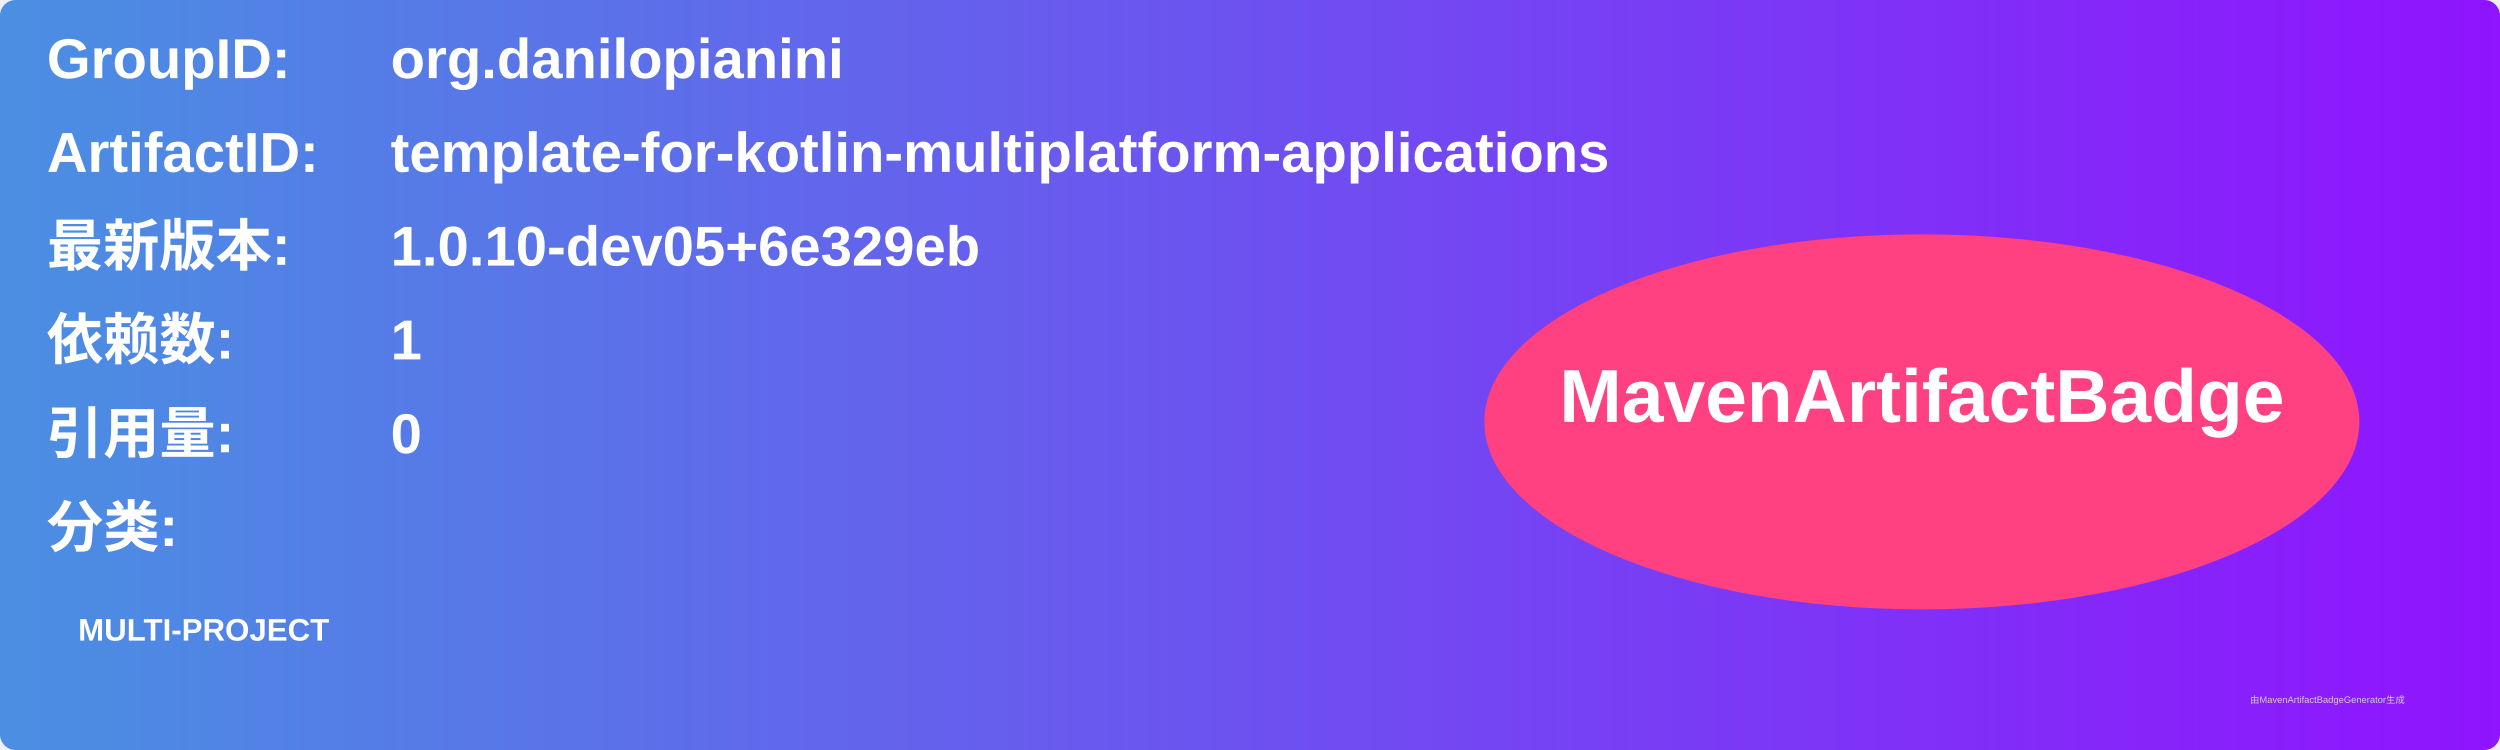
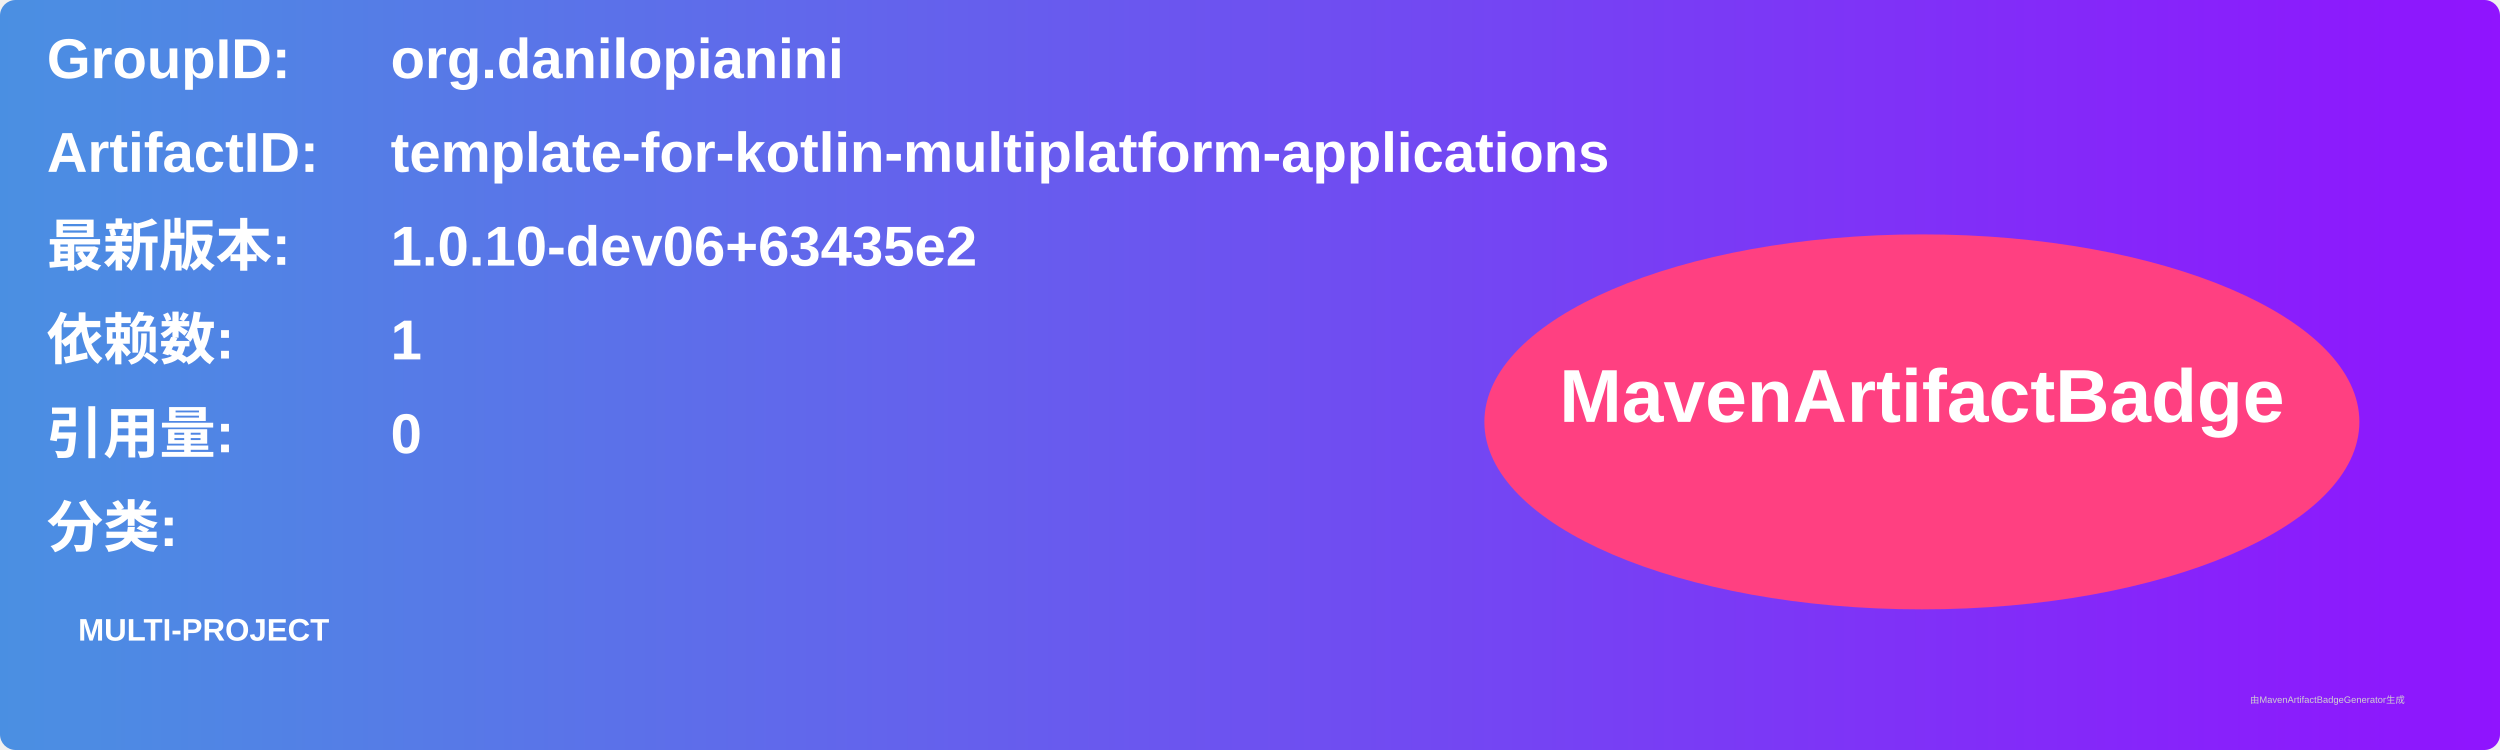
<svg xmlns="http://www.w3.org/2000/svg" width="800" height="240" viewBox="0 0 800 240">
  <linearGradient id="grad" x1="0%" y1="0%" x2="100%" y2="0%">
    <stop offset="0%" stop-color="#4a90e2" />
    <stop offset="100%" stop-color="#9013fe" />
  </linearGradient>
  <rect width="100%" height="100%" rx="5" ry="5" fill="url(#grad)" />
  <g transform="translate(15, 15)">
    <text x="0" y="10" font-family="Arial" font-size="18" fill="white" font-weight="bold" width="260">GroupID:</text>
    <text x="110" y="10" font-family="Arial" font-size="18" fill="white" font-weight="bold" width="460">org.danilopianini</text>
    <text x="0" y="40" font-family="Arial" font-size="18" fill="white" font-weight="bold" width="260">ArtifactID:</text>
    <text x="110" y="40" font-family="Arial" font-size="18" fill="white" font-weight="bold" width="460">template-for-kotlin-multiplatform-applications</text>
    <text x="0" y="70" font-family="Arial" font-size="18" fill="white" font-weight="bold">最新版本:</text>
    <text x="110" y="70" font-family="Arial" font-size="18" fill="white" font-weight="bold">
-       <tspan font-weight="bold">1.0.10-dev05+6e329eb</tspan>
+       <tspan font-weight="bold">1.0.10-dev06+63435e2</tspan>
    </text>
    <text x="0" y="100" font-family="Arial" font-size="18" fill="white" font-weight="bold">依赖数: </text>
    <text x="110" y="100" font-family="Arial" font-size="18" fill="white">
      <tspan font-weight="bold">1</tspan>
    </text>
    <text x="0" y="130" font-family="Arial" font-size="18" fill="white" font-weight="bold">引用量: </text>
    <text x="110" y="130" font-family="Arial" font-size="18" fill="white">
      <tspan font-weight="bold">0</tspan>
    </text>
    <text x="0" y="160" font-family="Arial" font-size="18" fill="white" font-weight="bold">分类:</text>
    <text x="10" y="190" font-family="Arial" font-size="10" fill="white">
      <tspan font-weight="bold">MULTI-PROJECT</tspan>
    </text>
    <ellipse cx="600" cy="120" rx="140" ry="60" fill="#ff4081" />
    <text x="600" y="120" text-anchor="middle" font-family="Arial" font-size="24" fill="white" font-weight="bold">MavenArtifactBadge</text>
  </g>
  <text x="720" y="225" font-family="Arial" font-size="3" fill="#d0d0d0">由MavenArtifactBadgeGenerator生成</text>
</svg>
